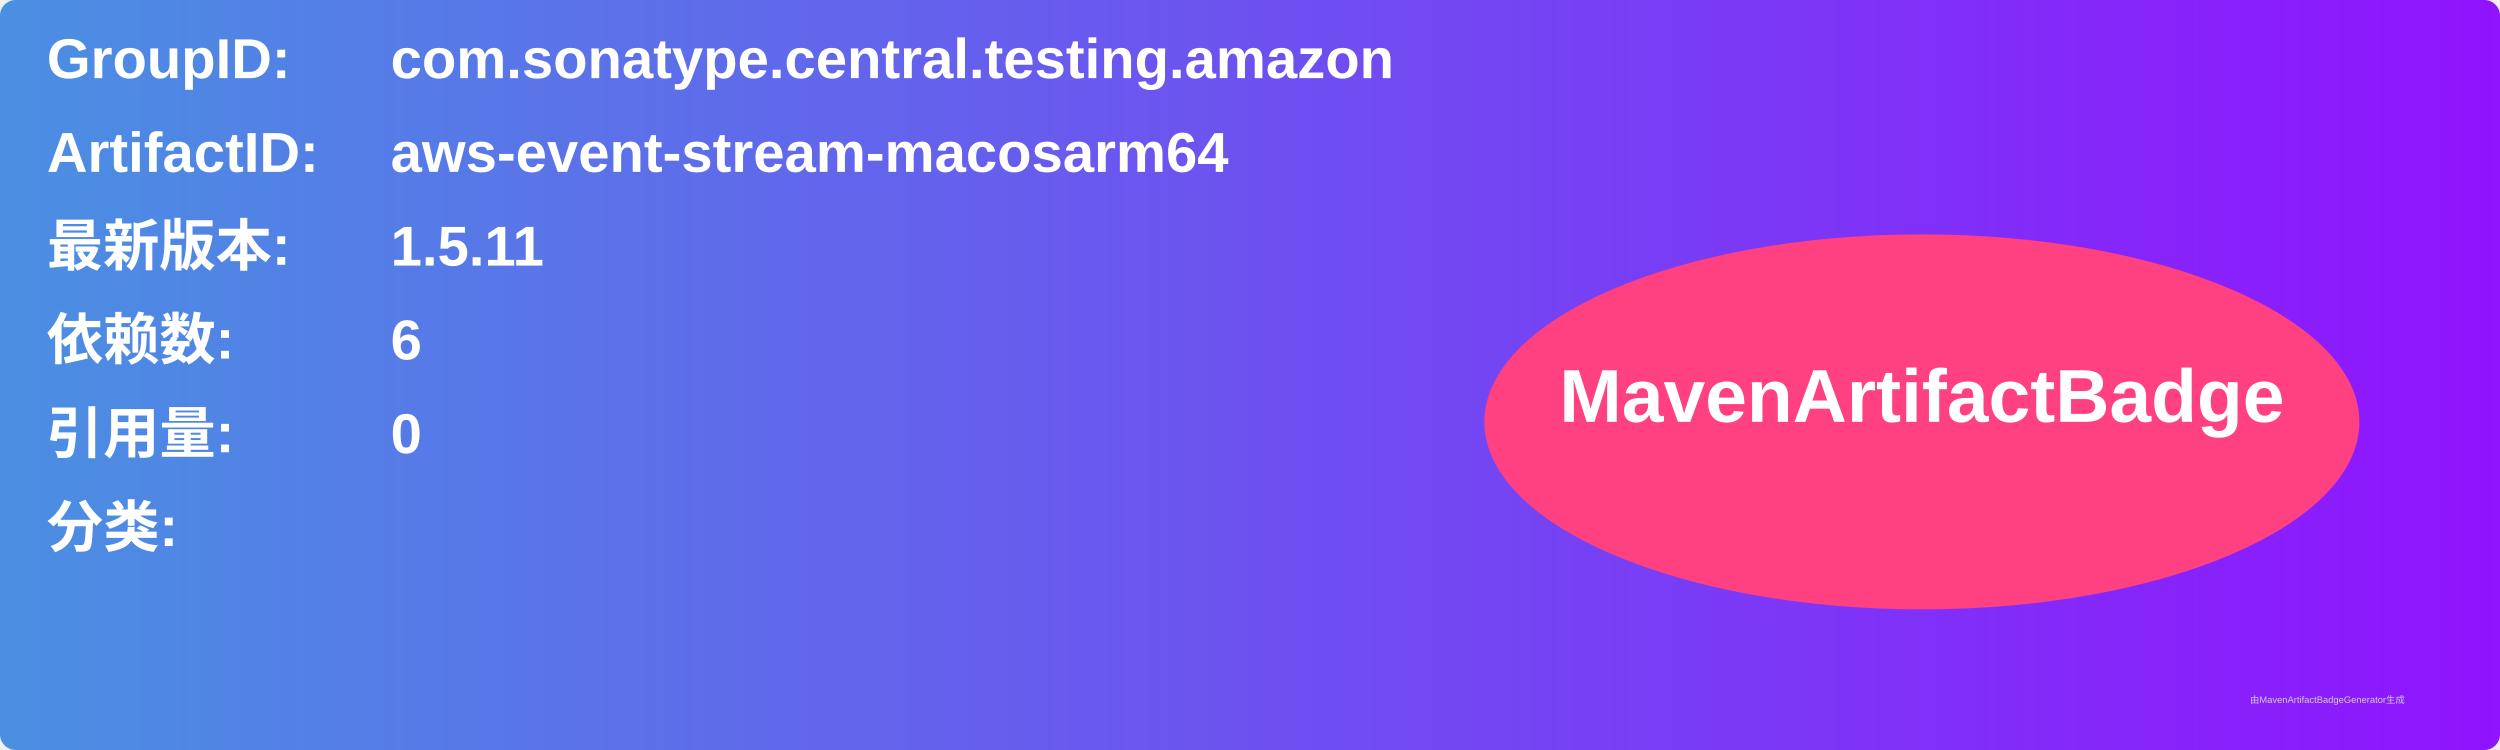
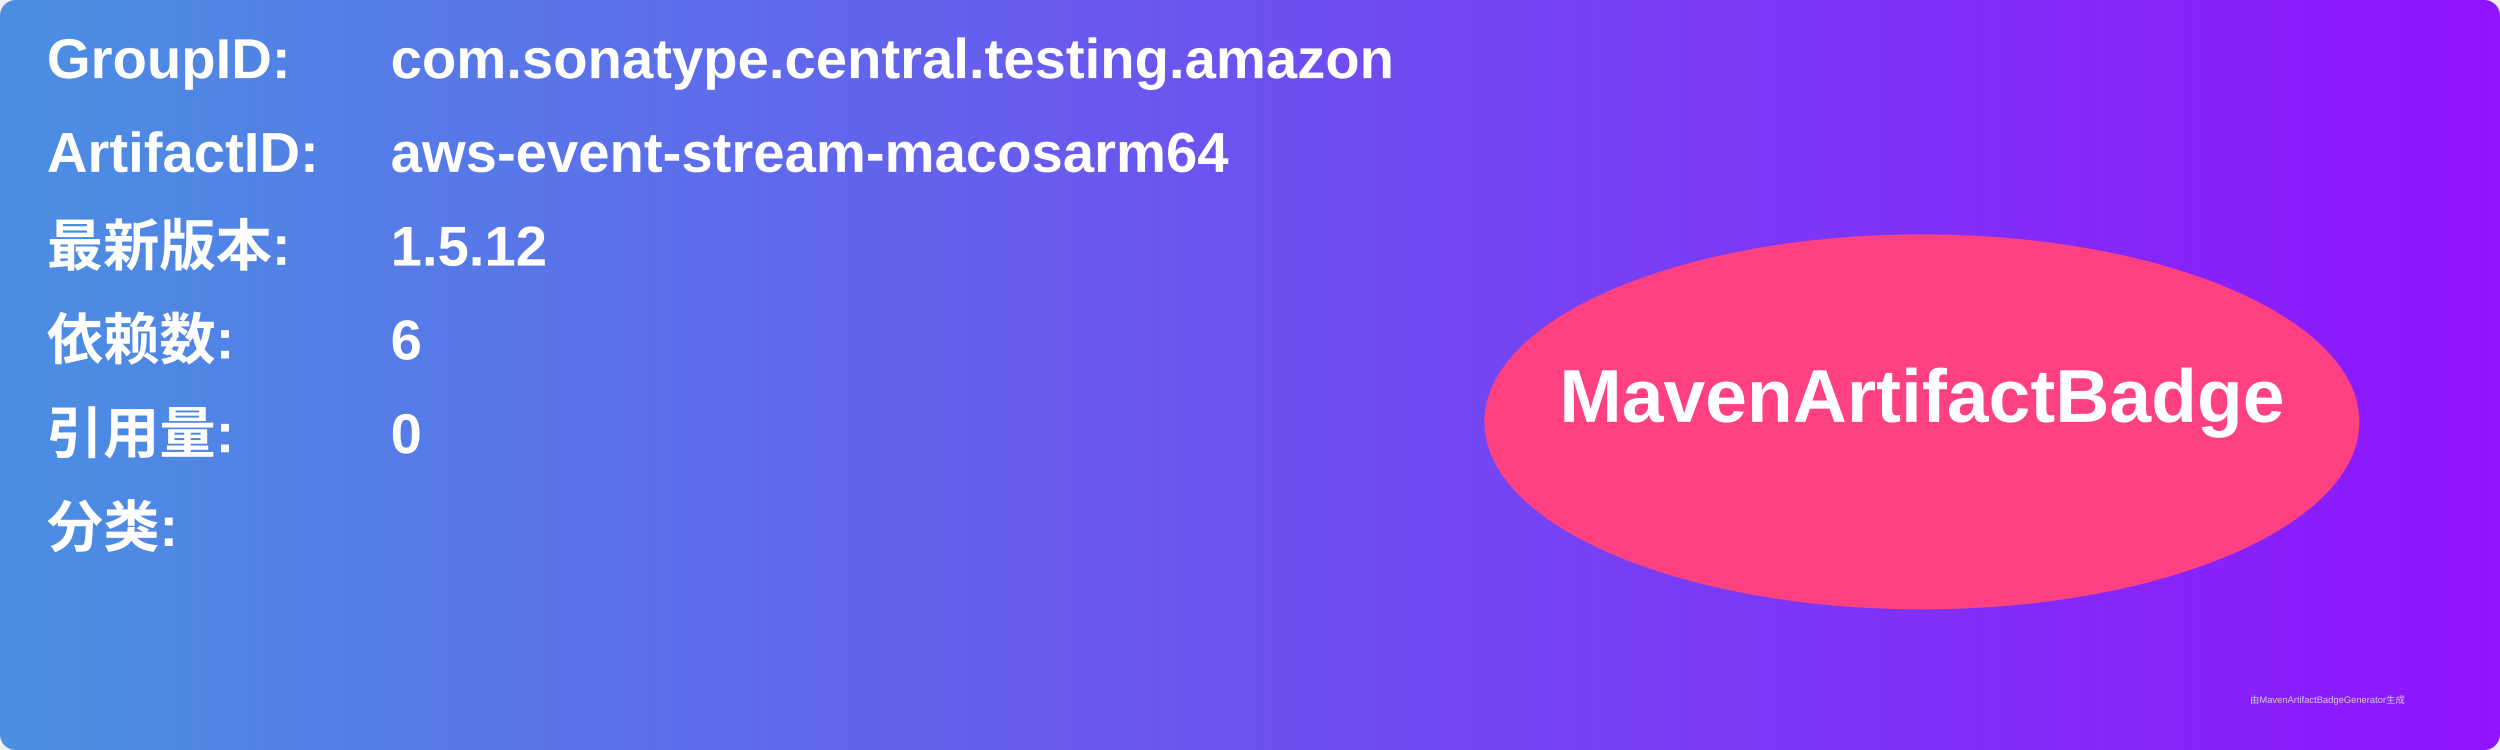
<svg xmlns="http://www.w3.org/2000/svg" width="800" height="240" viewBox="0 0 800 240">
  <linearGradient id="grad" x1="0%" y1="0%" x2="100%" y2="0%">
    <stop offset="0%" stop-color="#4a90e2" />
    <stop offset="100%" stop-color="#9013fe" />
  </linearGradient>
  <rect width="100%" height="100%" rx="5" ry="5" fill="url(#grad)" />
  <g transform="translate(15, 15)">
    <text x="0" y="10" font-family="Arial" font-size="18" fill="white" font-weight="bold" width="260">GroupID:</text>
    <text x="110" y="10" font-family="Arial" font-size="18" fill="white" font-weight="bold" width="460">com.sonatype.central.testing.amazon</text>
    <text x="0" y="40" font-family="Arial" font-size="18" fill="white" font-weight="bold" width="260">ArtifactID:</text>
    <text x="110" y="40" font-family="Arial" font-size="18" fill="white" font-weight="bold" width="460">aws-event-stream-macosarm64</text>
    <text x="0" y="70" font-family="Arial" font-size="18" fill="white" font-weight="bold">最新版本:</text>
    <text x="110" y="70" font-family="Arial" font-size="18" fill="white" font-weight="bold">
-       <tspan font-weight="bold">1.5.11</tspan>
+       <tspan font-weight="bold">1.5.12</tspan>
    </text>
    <text x="0" y="100" font-family="Arial" font-size="18" fill="white" font-weight="bold">依赖数: </text>
    <text x="110" y="100" font-family="Arial" font-size="18" fill="white">
      <tspan font-weight="bold">6</tspan>
    </text>
    <text x="0" y="130" font-family="Arial" font-size="18" fill="white" font-weight="bold">引用量: </text>
    <text x="110" y="130" font-family="Arial" font-size="18" fill="white">
      <tspan font-weight="bold">0</tspan>
    </text>
    <text x="0" y="160" font-family="Arial" font-size="18" fill="white" font-weight="bold">分类:</text>
    <text x="10" y="190" font-family="Arial" font-size="10" fill="white">
      <tspan font-weight="bold" />
    </text>
    <ellipse cx="600" cy="120" rx="140" ry="60" fill="#ff4081" />
    <text x="600" y="120" text-anchor="middle" font-family="Arial" font-size="24" fill="white" font-weight="bold">MavenArtifactBadge</text>
  </g>
  <text x="720" y="225" font-family="Arial" font-size="3" fill="#d0d0d0">由MavenArtifactBadgeGenerator生成</text>
</svg>
